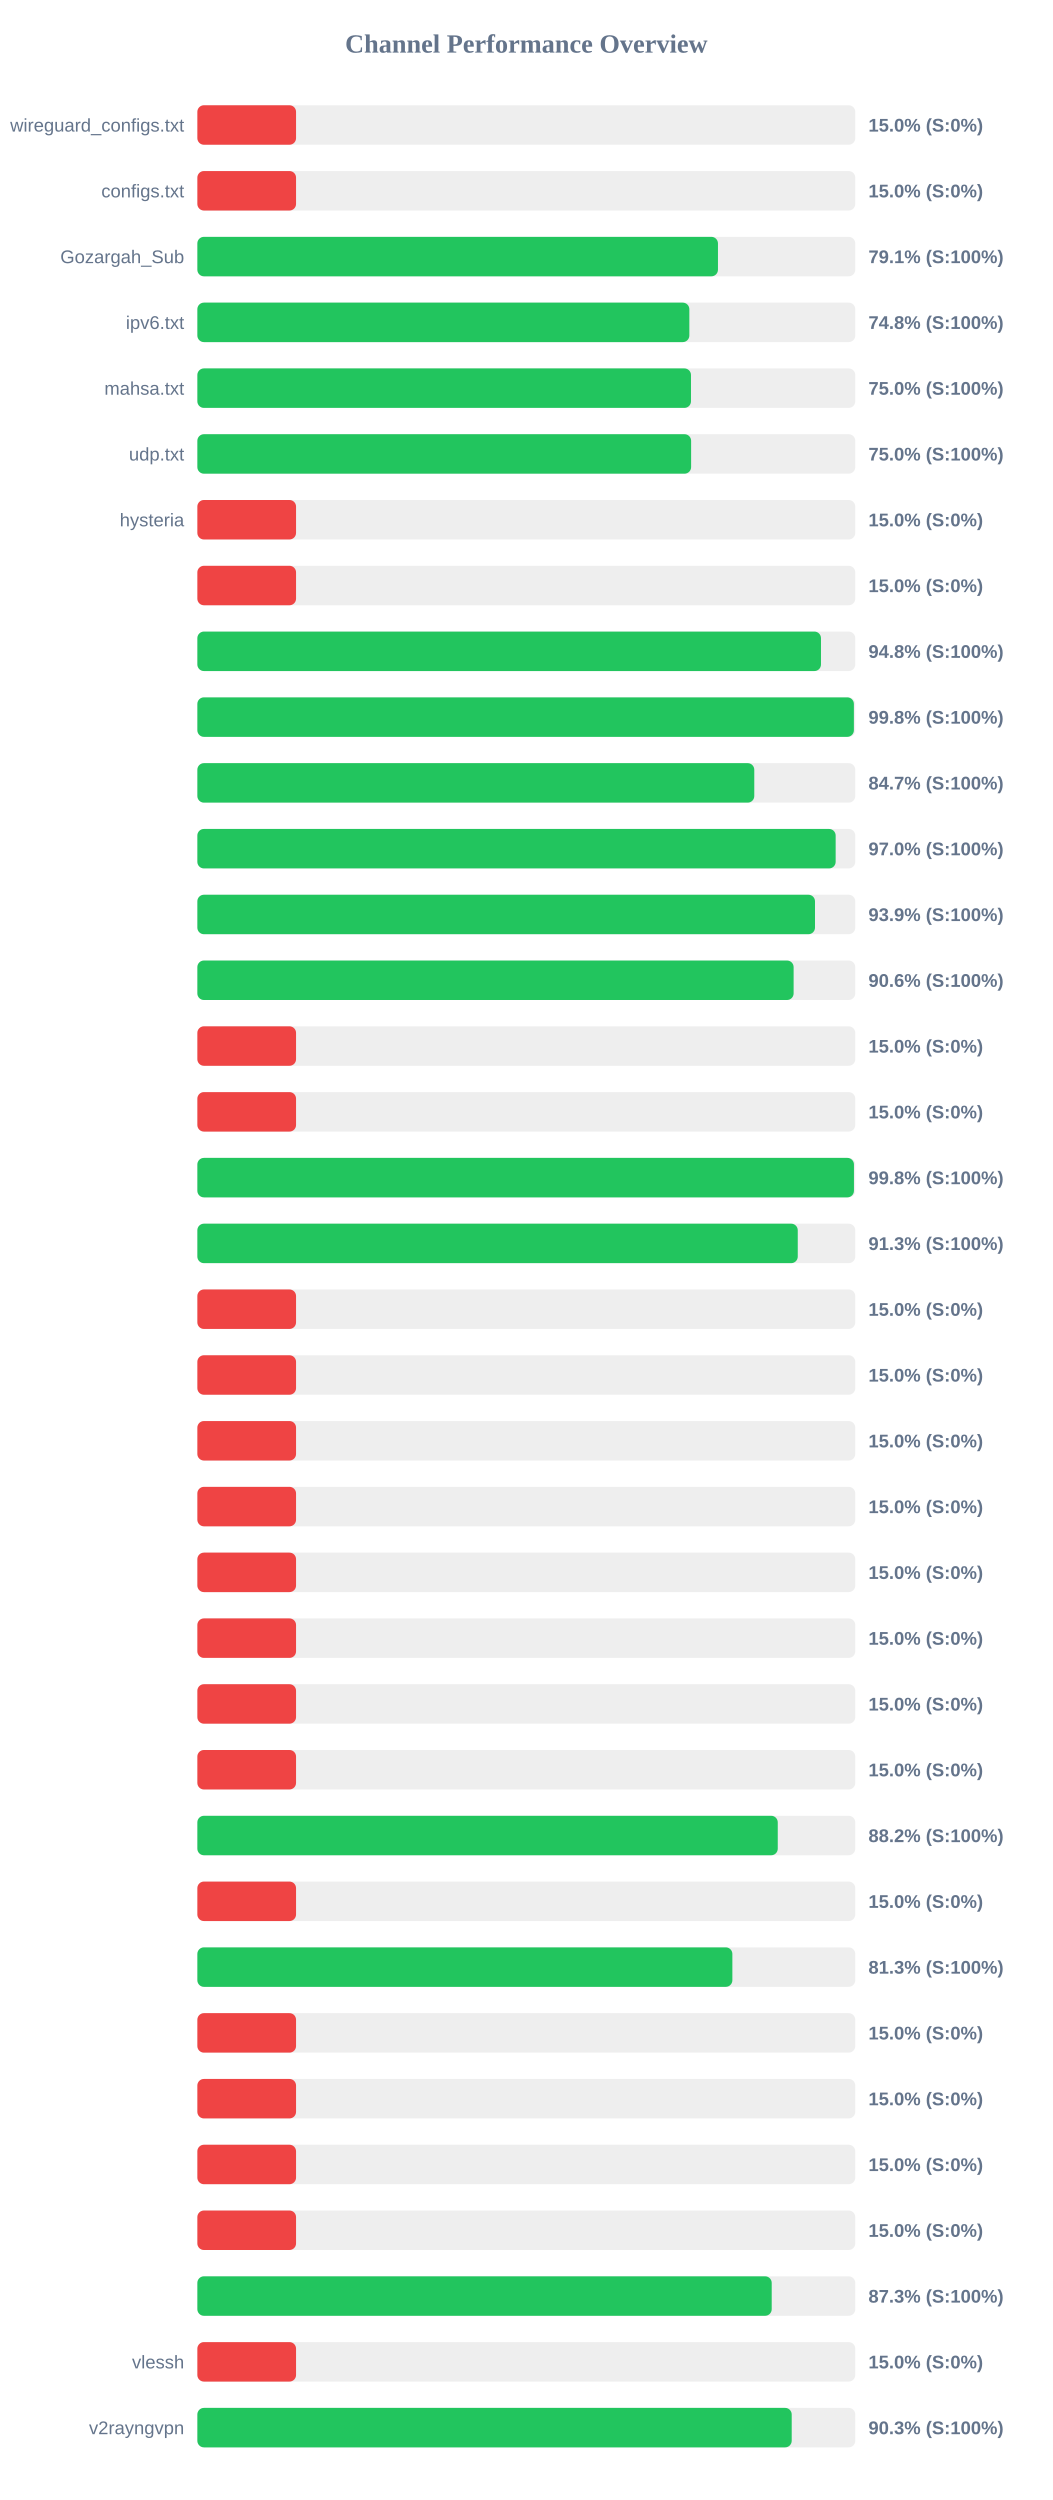
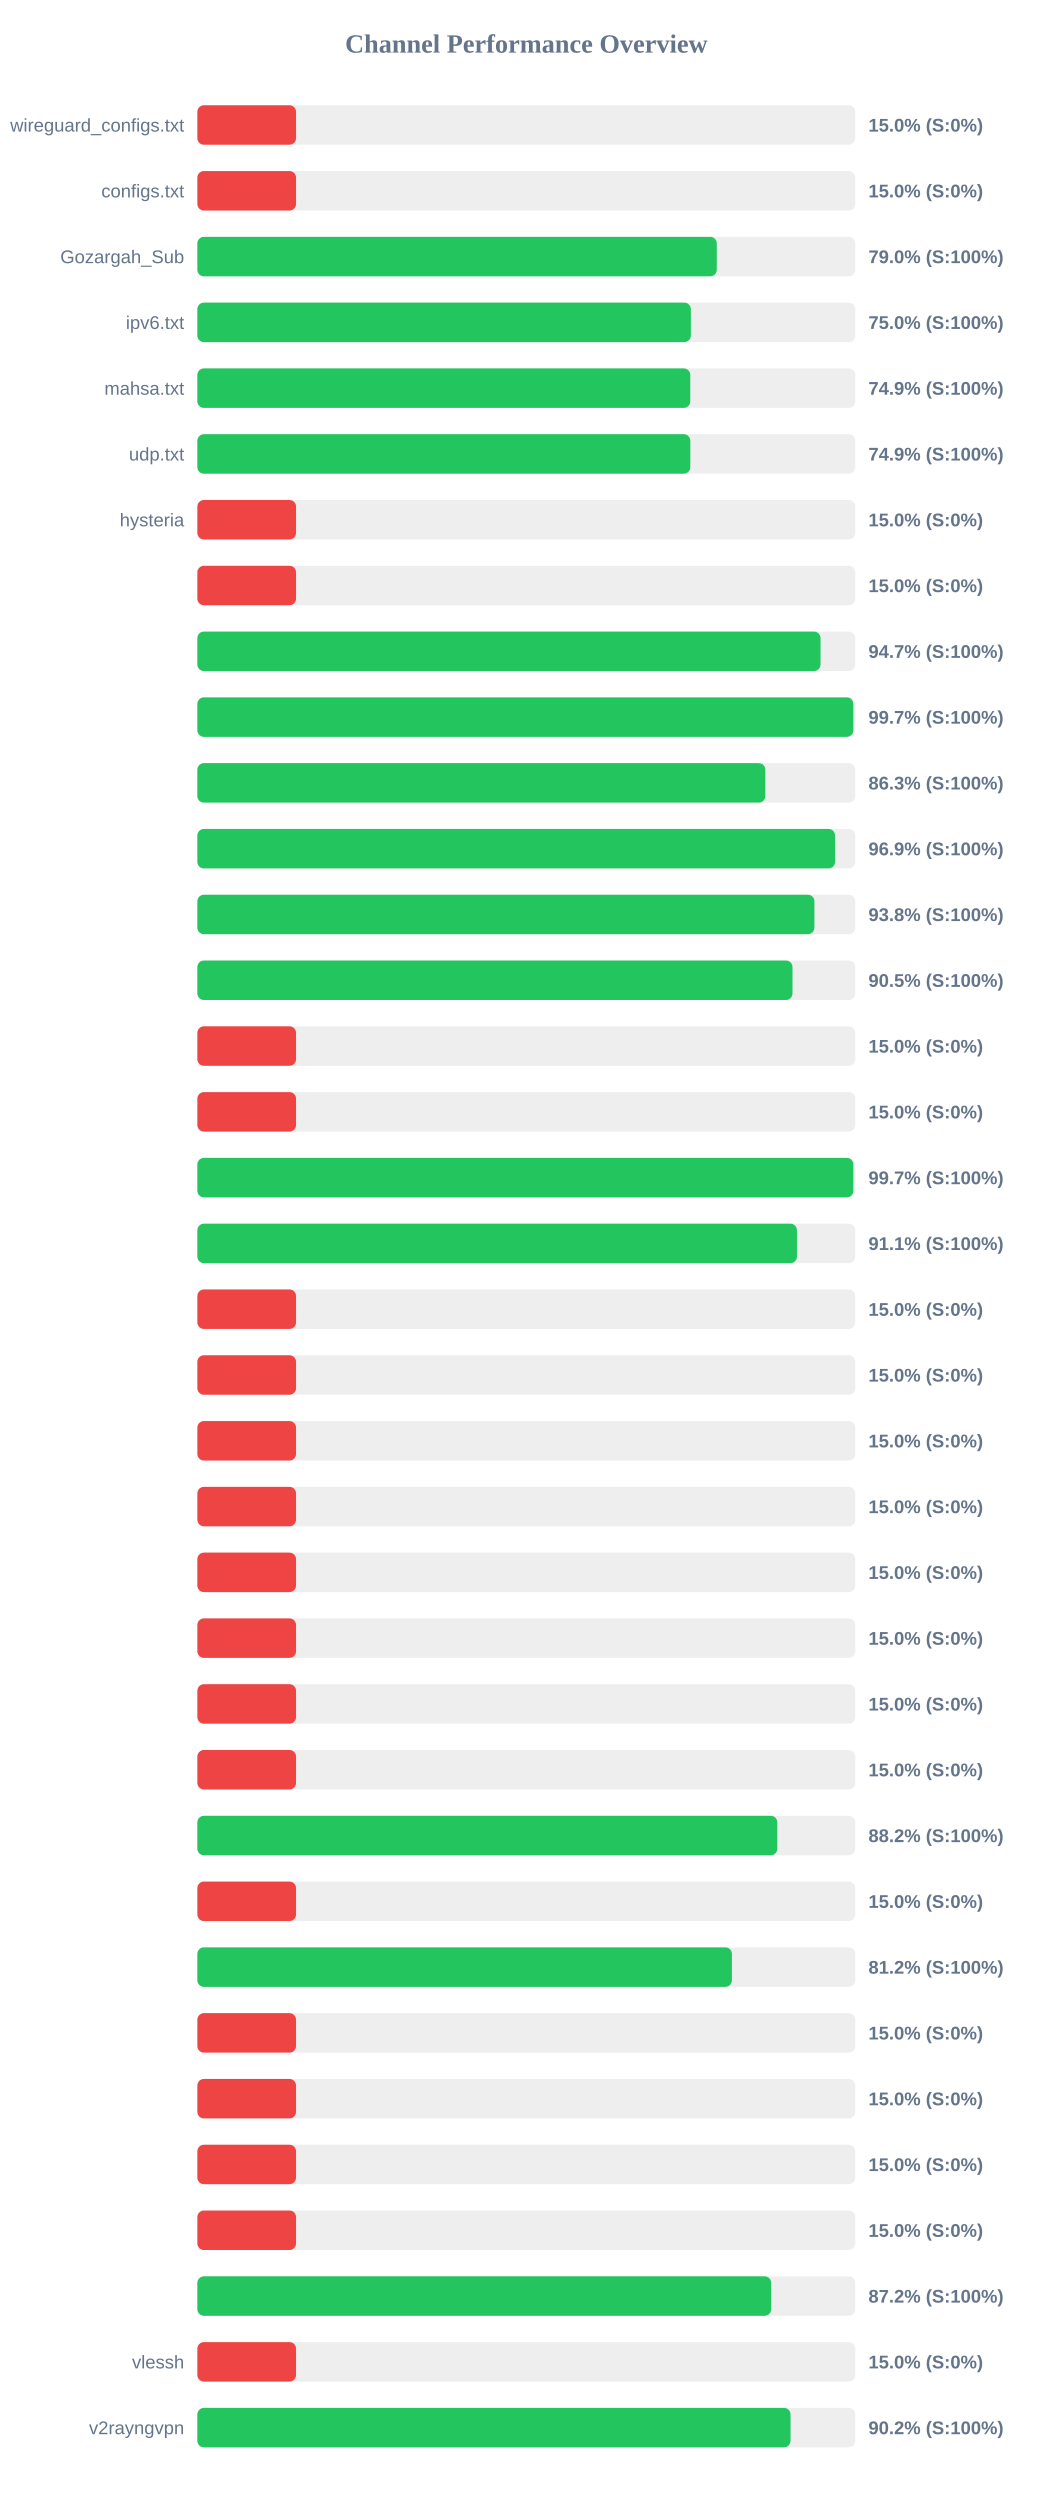
<svg xmlns="http://www.w3.org/2000/svg" width="800" height="1900" version="1.1">
  <style>
        .row { font: 14px Arial; fill: #64748b; }
        .score { font: bold 14px Arial; fill: #64748b; }
    </style>
  <text x="400" y="40" text-anchor="middle" font-size="20px" font-weight="bold" fill="#64748b">Channel Performance Overview</text>
  <rect x="150" y="80" width="500" height="30" fill="#eee" rx="5" />
  <rect x="150" y="80" width="75.0" height="30" fill="#ef4444" rx="5" />
  <text x="140" y="100" text-anchor="end" class="row">wireguard_configs.txt</text>
  <text x="660" y="100" text-anchor="start" class="score">15.0% (S:0%)</text>
  <rect x="150" y="130" width="500" height="30" fill="#eee" rx="5" />
  <rect x="150" y="130" width="75.0" height="30" fill="#ef4444" rx="5" />
  <text x="140" y="150" text-anchor="end" class="row">configs.txt</text>
  <text x="660" y="150" text-anchor="start" class="score">15.0% (S:0%)</text>
  <rect x="150" y="180" width="500" height="30" fill="#eee" rx="5" />
-   <rect x="150" y="180" width="395.65" height="30" fill="#22c55e" rx="5" />
+   <rect x="150" y="180" width="394.75" height="30" fill="#22c55e" rx="5" />
  <text x="140" y="200" text-anchor="end" class="row">Gozargah_Sub</text>
-   <text x="660" y="200" text-anchor="start" class="score">79.1% (S:100%)</text>
+   <text x="660" y="200" text-anchor="start" class="score">79.0% (S:100%)</text>
  <rect x="150" y="230" width="500" height="30" fill="#eee" rx="5" />
-   <rect x="150" y="230" width="373.9" height="30" fill="#22c55e" rx="5" />
+   <rect x="150" y="230" width="375.05" height="30" fill="#22c55e" rx="5" />
  <text x="140" y="250" text-anchor="end" class="row">ipv6.txt</text>
-   <text x="660" y="250" text-anchor="start" class="score">74.8% (S:100%)</text>
+   <text x="660" y="250" text-anchor="start" class="score">75.0% (S:100%)</text>
  <rect x="150" y="280" width="500" height="30" fill="#eee" rx="5" />
-   <rect x="150" y="280" width="375.15" height="30" fill="#22c55e" rx="5" />
+   <rect x="150" y="280" width="374.6" height="30" fill="#22c55e" rx="5" />
  <text x="140" y="300" text-anchor="end" class="row">mahsa.txt</text>
-   <text x="660" y="300" text-anchor="start" class="score">75.0% (S:100%)</text>
+   <text x="660" y="300" text-anchor="start" class="score">74.9% (S:100%)</text>
  <rect x="150" y="330" width="500" height="30" fill="#eee" rx="5" />
-   <rect x="150" y="330" width="375.25" height="30" fill="#22c55e" rx="5" />
+   <rect x="150" y="330" width="374.65" height="30" fill="#22c55e" rx="5" />
  <text x="140" y="350" text-anchor="end" class="row">udp.txt</text>
-   <text x="660" y="350" text-anchor="start" class="score">75.0% (S:100%)</text>
+   <text x="660" y="350" text-anchor="start" class="score">74.9% (S:100%)</text>
  <rect x="150" y="380" width="500" height="30" fill="#eee" rx="5" />
  <rect x="150" y="380" width="75.0" height="30" fill="#ef4444" rx="5" />
  <text x="140" y="400" text-anchor="end" class="row">hysteria</text>
  <text x="660" y="400" text-anchor="start" class="score">15.0% (S:0%)</text>
  <rect x="150" y="430" width="500" height="30" fill="#eee" rx="5" />
  <rect x="150" y="430" width="75.0" height="30" fill="#ef4444" rx="5" />
  <text x="140" y="450" text-anchor="end" class="row" />
  <text x="660" y="450" text-anchor="start" class="score">15.0% (S:0%)</text>
  <rect x="150" y="480" width="500" height="30" fill="#eee" rx="5" />
-   <rect x="150" y="480" width="473.95" height="30" fill="#22c55e" rx="5" />
+   <rect x="150" y="480" width="473.6" height="30" fill="#22c55e" rx="5" />
  <text x="140" y="500" text-anchor="end" class="row" />
-   <text x="660" y="500" text-anchor="start" class="score">94.8% (S:100%)</text>
+   <text x="660" y="500" text-anchor="start" class="score">94.7% (S:100%)</text>
  <rect x="150" y="530" width="500" height="30" fill="#eee" rx="5" />
-   <rect x="150" y="530" width="498.95" height="30" fill="#22c55e" rx="5" />
+   <rect x="150" y="530" width="498.55" height="30" fill="#22c55e" rx="5" />
  <text x="140" y="550" text-anchor="end" class="row" />
-   <text x="660" y="550" text-anchor="start" class="score">99.8% (S:100%)</text>
+   <text x="660" y="550" text-anchor="start" class="score">99.7% (S:100%)</text>
  <rect x="150" y="580" width="500" height="30" fill="#eee" rx="5" />
-   <rect x="150" y="580" width="423.25" height="30" fill="#22c55e" rx="5" />
+   <rect x="150" y="580" width="431.65" height="30" fill="#22c55e" rx="5" />
  <text x="140" y="600" text-anchor="end" class="row" />
-   <text x="660" y="600" text-anchor="start" class="score">84.7% (S:100%)</text>
+   <text x="660" y="600" text-anchor="start" class="score">86.3% (S:100%)</text>
  <rect x="150" y="630" width="500" height="30" fill="#eee" rx="5" />
-   <rect x="150" y="630" width="485.1" height="30" fill="#22c55e" rx="5" />
+   <rect x="150" y="630" width="484.65" height="30" fill="#22c55e" rx="5" />
  <text x="140" y="650" text-anchor="end" class="row" />
-   <text x="660" y="650" text-anchor="start" class="score">97.0% (S:100%)</text>
+   <text x="660" y="650" text-anchor="start" class="score">96.9% (S:100%)</text>
  <rect x="150" y="680" width="500" height="30" fill="#eee" rx="5" />
-   <rect x="150" y="680" width="469.4" height="30" fill="#22c55e" rx="5" />
+   <rect x="150" y="680" width="468.95" height="30" fill="#22c55e" rx="5" />
  <text x="140" y="700" text-anchor="end" class="row" />
-   <text x="660" y="700" text-anchor="start" class="score">93.9% (S:100%)</text>
+   <text x="660" y="700" text-anchor="start" class="score">93.8% (S:100%)</text>
  <rect x="150" y="730" width="500" height="30" fill="#eee" rx="5" />
-   <rect x="150" y="730" width="453.15" height="30" fill="#22c55e" rx="5" />
+   <rect x="150" y="730" width="452.3" height="30" fill="#22c55e" rx="5" />
  <text x="140" y="750" text-anchor="end" class="row" />
-   <text x="660" y="750" text-anchor="start" class="score">90.6% (S:100%)</text>
+   <text x="660" y="750" text-anchor="start" class="score">90.5% (S:100%)</text>
  <rect x="150" y="780" width="500" height="30" fill="#eee" rx="5" />
  <rect x="150" y="780" width="75.0" height="30" fill="#ef4444" rx="5" />
  <text x="140" y="800" text-anchor="end" class="row" />
  <text x="660" y="800" text-anchor="start" class="score">15.0% (S:0%)</text>
  <rect x="150" y="830" width="500" height="30" fill="#eee" rx="5" />
  <rect x="150" y="830" width="75.0" height="30" fill="#ef4444" rx="5" />
  <text x="140" y="850" text-anchor="end" class="row" />
  <text x="660" y="850" text-anchor="start" class="score">15.0% (S:0%)</text>
  <rect x="150" y="880" width="500" height="30" fill="#eee" rx="5" />
-   <rect x="150" y="880" width="499.0" height="30" fill="#22c55e" rx="5" />
+   <rect x="150" y="880" width="498.55" height="30" fill="#22c55e" rx="5" />
  <text x="140" y="900" text-anchor="end" class="row" />
-   <text x="660" y="900" text-anchor="start" class="score">99.8% (S:100%)</text>
+   <text x="660" y="900" text-anchor="start" class="score">99.7% (S:100%)</text>
  <rect x="150" y="930" width="500" height="30" fill="#eee" rx="5" />
-   <rect x="150" y="930" width="456.3" height="30" fill="#22c55e" rx="5" />
+   <rect x="150" y="930" width="455.7" height="30" fill="#22c55e" rx="5" />
  <text x="140" y="950" text-anchor="end" class="row" />
-   <text x="660" y="950" text-anchor="start" class="score">91.3% (S:100%)</text>
+   <text x="660" y="950" text-anchor="start" class="score">91.1% (S:100%)</text>
  <rect x="150" y="980" width="500" height="30" fill="#eee" rx="5" />
  <rect x="150" y="980" width="75.0" height="30" fill="#ef4444" rx="5" />
  <text x="140" y="1000" text-anchor="end" class="row" />
  <text x="660" y="1000" text-anchor="start" class="score">15.0% (S:0%)</text>
  <rect x="150" y="1030" width="500" height="30" fill="#eee" rx="5" />
  <rect x="150" y="1030" width="75.0" height="30" fill="#ef4444" rx="5" />
  <text x="140" y="1050" text-anchor="end" class="row" />
  <text x="660" y="1050" text-anchor="start" class="score">15.0% (S:0%)</text>
  <rect x="150" y="1080" width="500" height="30" fill="#eee" rx="5" />
  <rect x="150" y="1080" width="75.0" height="30" fill="#ef4444" rx="5" />
  <text x="140" y="1100" text-anchor="end" class="row" />
  <text x="660" y="1100" text-anchor="start" class="score">15.0% (S:0%)</text>
  <rect x="150" y="1130" width="500" height="30" fill="#eee" rx="5" />
  <rect x="150" y="1130" width="75.0" height="30" fill="#ef4444" rx="5" />
  <text x="140" y="1150" text-anchor="end" class="row" />
  <text x="660" y="1150" text-anchor="start" class="score">15.0% (S:0%)</text>
  <rect x="150" y="1180" width="500" height="30" fill="#eee" rx="5" />
  <rect x="150" y="1180" width="75.0" height="30" fill="#ef4444" rx="5" />
  <text x="140" y="1200" text-anchor="end" class="row" />
  <text x="660" y="1200" text-anchor="start" class="score">15.0% (S:0%)</text>
  <rect x="150" y="1230" width="500" height="30" fill="#eee" rx="5" />
  <rect x="150" y="1230" width="75.0" height="30" fill="#ef4444" rx="5" />
  <text x="140" y="1250" text-anchor="end" class="row" />
  <text x="660" y="1250" text-anchor="start" class="score">15.0% (S:0%)</text>
  <rect x="150" y="1280" width="500" height="30" fill="#eee" rx="5" />
  <rect x="150" y="1280" width="75.0" height="30" fill="#ef4444" rx="5" />
  <text x="140" y="1300" text-anchor="end" class="row" />
  <text x="660" y="1300" text-anchor="start" class="score">15.0% (S:0%)</text>
  <rect x="150" y="1330" width="500" height="30" fill="#eee" rx="5" />
  <rect x="150" y="1330" width="75.0" height="30" fill="#ef4444" rx="5" />
  <text x="140" y="1350" text-anchor="end" class="row" />
  <text x="660" y="1350" text-anchor="start" class="score">15.0% (S:0%)</text>
  <rect x="150" y="1380" width="500" height="30" fill="#eee" rx="5" />
-   <rect x="150" y="1380" width="441.1" height="30" fill="#22c55e" rx="5" />
+   <rect x="150" y="1380" width="440.75" height="30" fill="#22c55e" rx="5" />
  <text x="140" y="1400" text-anchor="end" class="row" />
  <text x="660" y="1400" text-anchor="start" class="score">88.2% (S:100%)</text>
  <rect x="150" y="1430" width="500" height="30" fill="#eee" rx="5" />
  <rect x="150" y="1430" width="75.0" height="30" fill="#ef4444" rx="5" />
  <text x="140" y="1450" text-anchor="end" class="row" />
  <text x="660" y="1450" text-anchor="start" class="score">15.0% (S:0%)</text>
  <rect x="150" y="1480" width="500" height="30" fill="#eee" rx="5" />
-   <rect x="150" y="1480" width="406.6" height="30" fill="#22c55e" rx="5" />
+   <rect x="150" y="1480" width="406.25" height="30" fill="#22c55e" rx="5" />
  <text x="140" y="1500" text-anchor="end" class="row" />
-   <text x="660" y="1500" text-anchor="start" class="score">81.3% (S:100%)</text>
+   <text x="660" y="1500" text-anchor="start" class="score">81.2% (S:100%)</text>
  <rect x="150" y="1530" width="500" height="30" fill="#eee" rx="5" />
  <rect x="150" y="1530" width="75.0" height="30" fill="#ef4444" rx="5" />
  <text x="140" y="1550" text-anchor="end" class="row" />
  <text x="660" y="1550" text-anchor="start" class="score">15.0% (S:0%)</text>
  <rect x="150" y="1580" width="500" height="30" fill="#eee" rx="5" />
  <rect x="150" y="1580" width="75.0" height="30" fill="#ef4444" rx="5" />
  <text x="140" y="1600" text-anchor="end" class="row" />
  <text x="660" y="1600" text-anchor="start" class="score">15.0% (S:0%)</text>
  <rect x="150" y="1630" width="500" height="30" fill="#eee" rx="5" />
  <rect x="150" y="1630" width="75.0" height="30" fill="#ef4444" rx="5" />
  <text x="140" y="1650" text-anchor="end" class="row" />
  <text x="660" y="1650" text-anchor="start" class="score">15.0% (S:0%)</text>
  <rect x="150" y="1680" width="500" height="30" fill="#eee" rx="5" />
  <rect x="150" y="1680" width="75.0" height="30" fill="#ef4444" rx="5" />
  <text x="140" y="1700" text-anchor="end" class="row" />
  <text x="660" y="1700" text-anchor="start" class="score">15.0% (S:0%)</text>
  <rect x="150" y="1730" width="500" height="30" fill="#eee" rx="5" />
-   <rect x="150" y="1730" width="436.5" height="30" fill="#22c55e" rx="5" />
+   <rect x="150" y="1730" width="436.1" height="30" fill="#22c55e" rx="5" />
  <text x="140" y="1750" text-anchor="end" class="row" />
-   <text x="660" y="1750" text-anchor="start" class="score">87.3% (S:100%)</text>
+   <text x="660" y="1750" text-anchor="start" class="score">87.2% (S:100%)</text>
  <rect x="150" y="1780" width="500" height="30" fill="#eee" rx="5" />
  <rect x="150" y="1780" width="75.0" height="30" fill="#ef4444" rx="5" />
  <text x="140" y="1800" text-anchor="end" class="row">vlessh</text>
  <text x="660" y="1800" text-anchor="start" class="score">15.0% (S:0%)</text>
  <rect x="150" y="1830" width="500" height="30" fill="#eee" rx="5" />
-   <rect x="150" y="1830" width="451.7" height="30" fill="#22c55e" rx="5" />
+   <rect x="150" y="1830" width="450.8" height="30" fill="#22c55e" rx="5" />
  <text x="140" y="1850" text-anchor="end" class="row">v2rayngvpn</text>
-   <text x="660" y="1850" text-anchor="start" class="score">90.3% (S:100%)</text>
+   <text x="660" y="1850" text-anchor="start" class="score">90.2% (S:100%)</text>
</svg>
